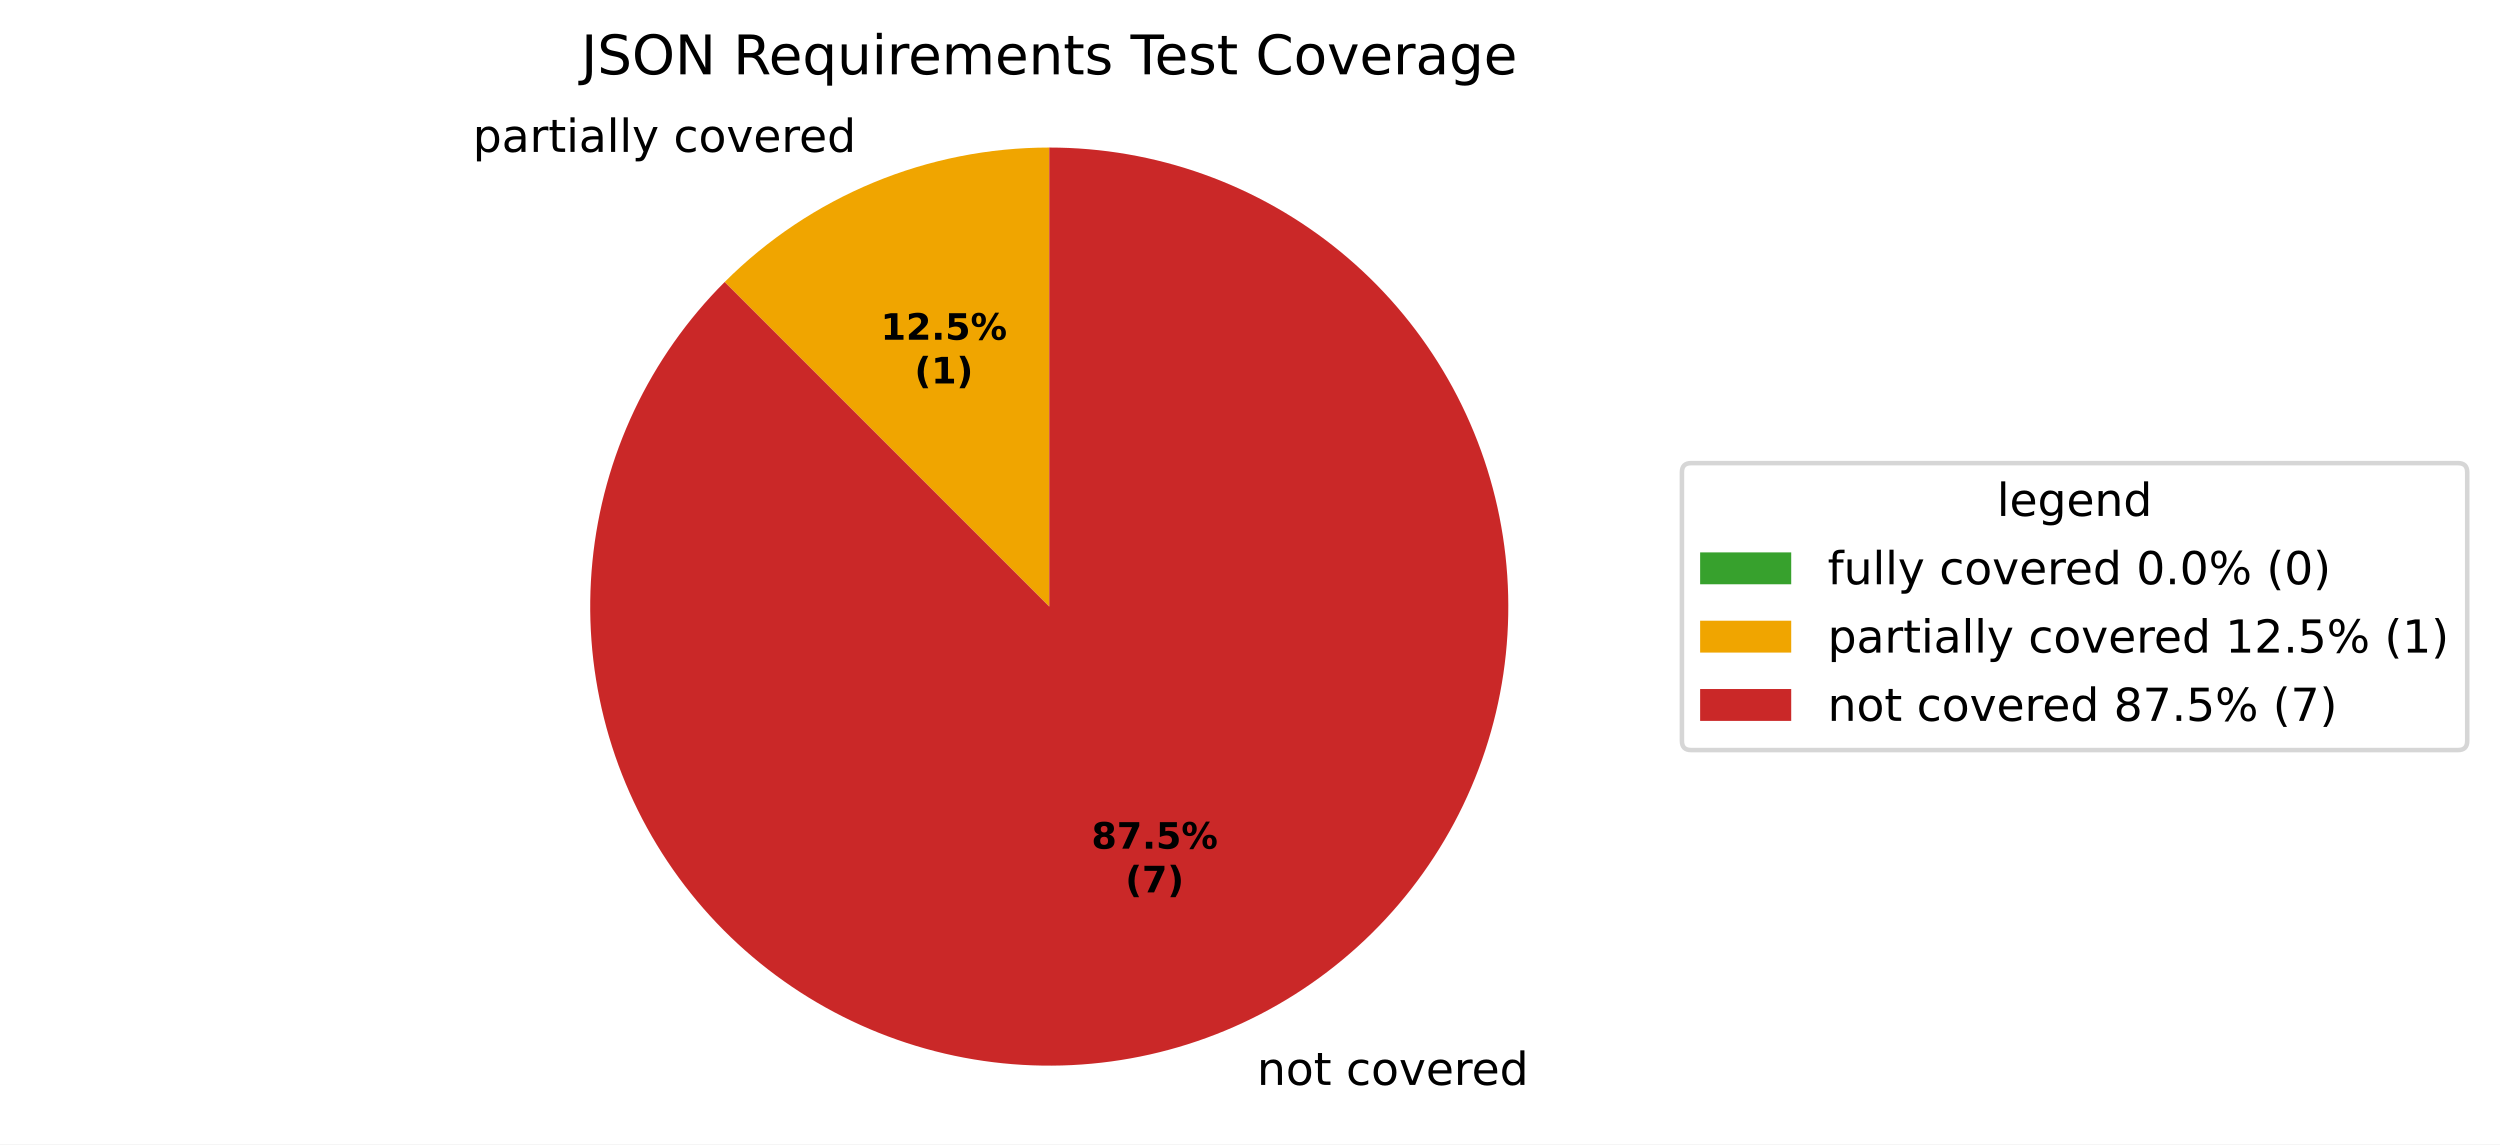
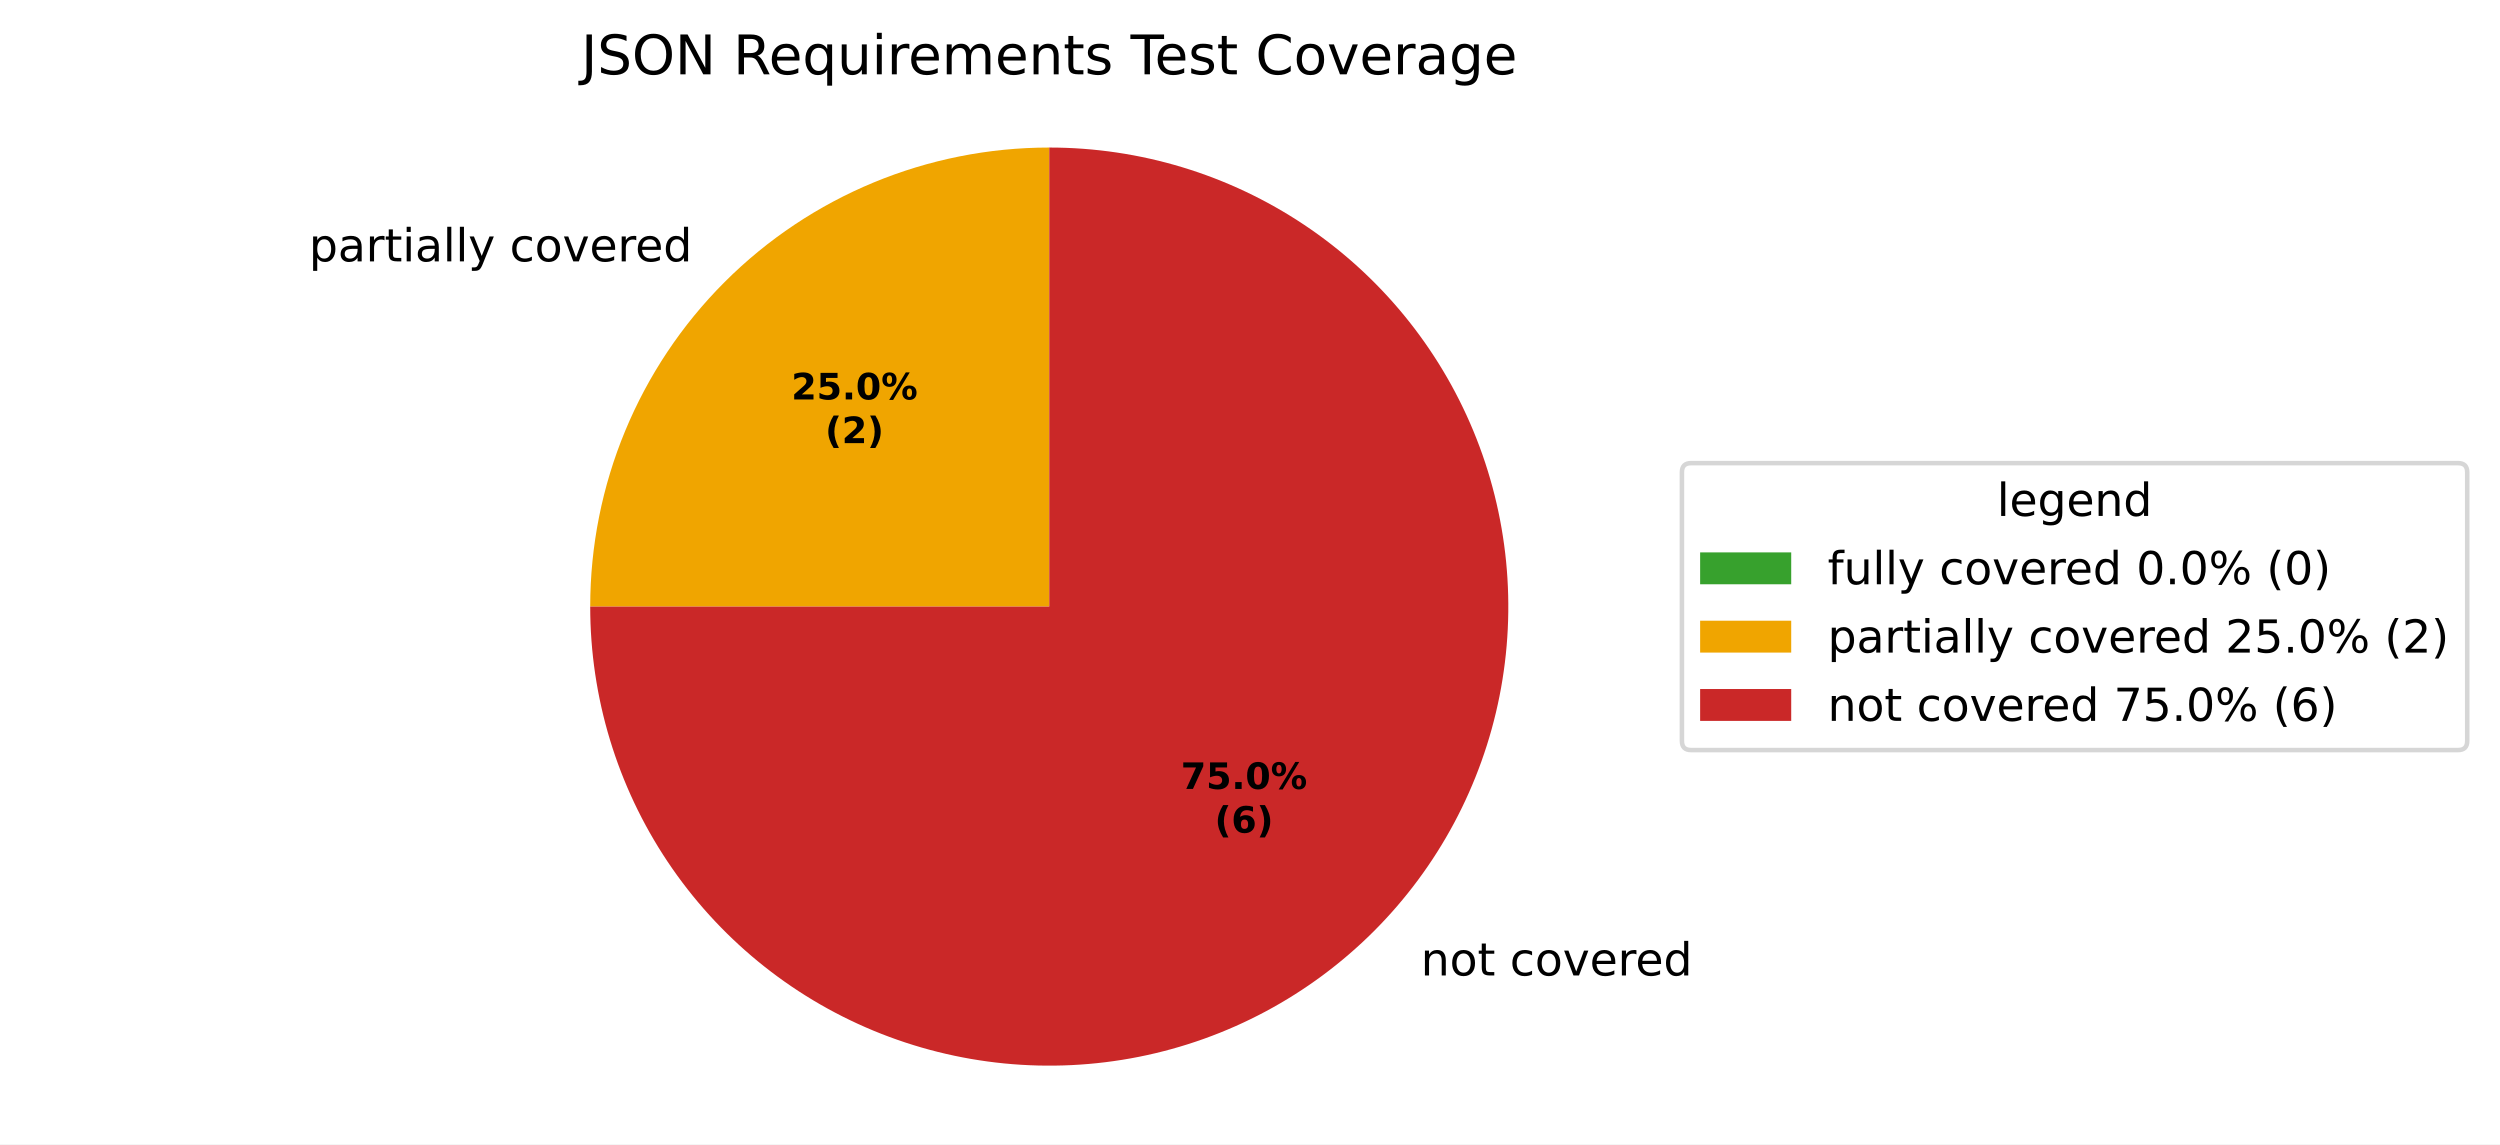
<svg xmlns="http://www.w3.org/2000/svg" xmlns:xlink="http://www.w3.org/1999/xlink" width="548.957pt" height="251.278pt" viewBox="0 0 548.957 251.278" version="1.1">
  <defs>
    <style type="text/css">*{stroke-linejoin: round; stroke-linecap: butt}</style>
  </defs>
  <g id="figure_1">
    <g id="patch_1">
      <path d="M 0 251.278  L 548.957 251.278  L 548.957 0  L 0 0  z " style="fill: #ffffff" />
    </g>
    <g id="axes_1">
      <g id="patch_2">
        <path d="M 230.4 32.398  C 230.4 32.398 230.4 32.398 230.4 32.398  L 230.4 133.198  z " style="fill: #37a12d" />
      </g>
      <g id="patch_3">
-         <path d="M 230.4 32.398  C 217.163 32.398 204.055 35.006 191.826 40.071  C 179.596 45.137 168.484 52.562 159.124 61.922  L 230.4 133.198  z " style="fill: #f0a500" />
+         <path d="M 230.4 32.398  C 203.677 32.398 178.02 43.025 159.124 61.922  C 140.227 80.818 129.6 106.475 129.6 133.198  L 230.4 133.198  z " style="fill: #f0a500" />
      </g>
      <g id="patch_4">
-         <path d="M 159.124 61.922  C 150.94 70.106 144.226 79.638 139.278 90.101  C 134.329 100.563 131.22 111.8 130.085 123.318  C 128.951 134.836 129.809 146.464 132.621 157.691  C 135.433 168.917 140.158 179.576 146.588 189.2  C 153.018 198.823 161.057 207.267 170.354 214.161  C 179.65 221.056 190.064 226.298 201.139 229.658  C 212.215 233.017 223.786 234.445 235.346 233.877  C 246.906 233.309 258.282 230.754 268.974 226.325  C 279.667 221.896 289.518 215.658 298.093 207.886  C 306.669 200.114 313.842 190.922 319.298 180.715  C 324.753 170.508 328.411 159.437 330.109 147.989  C 331.807 136.54 331.521 124.884 329.263 113.533  C 327.005 102.182 322.809 91.304 316.859 81.377  C 310.909 71.449 303.293 62.621 294.347 55.279  C 285.4 47.936 275.256 42.19 264.359 38.29  C 253.461 34.391 241.974 32.398 230.4 32.398  L 230.4 133.198  z " style="fill: #ca2828" />
+         <path d="M 129.6 133.198  C 129.6 153.132 135.513 172.625 146.588 189.2  C 157.663 205.774 173.409 218.697 191.826 226.326  C 210.242 233.954 230.514 235.951 250.065 232.062  C 269.616 228.173 287.581 218.57 301.677 204.475  C 315.772 190.379 325.375 172.414 329.264 152.863  C 333.152 133.312 331.156 113.04 323.527 94.624  C 315.899 76.207 302.976 60.461 286.402 49.386  C 269.827 38.311 250.334 32.398 230.4 32.398  L 230.4 133.198  z " style="fill: #ca2828" />
      </g>
      <g id="matplotlib.axis_1" />
      <g id="matplotlib.axis_2" />
      <g id="text_1">
-         <g transform="translate(100.6415 33.35641) scale(0.1 -0.1)">
+         <g transform="translate(64.66948 57.39221) scale(0.1 -0.1)">
          <defs>
            <path id="DejaVuSans-3" transform="scale(0.015625)" />
            <path id="DejaVuSans-53" d="M 1159 525  L 1159 -1331  L 581 -1331  L 581 3500  L 1159 3500  L 1159 2969  Q 1341 3281 1617 3432  Q 1894 3584 2278 3584  Q 2916 3584 3314 3078  Q 3713 2572 3713 1747  Q 3713 922 3314 415  Q 2916 -91 2278 -91  Q 1894 -91 1617 61  Q 1341 213 1159 525  z M 3116 1747  Q 3116 2381 2855 2742  Q 2594 3103 2138 3103  Q 1681 3103 1420 2742  Q 1159 2381 1159 1747  Q 1159 1113 1420 752  Q 1681 391 2138 391  Q 2594 391 2855 752  Q 3116 1113 3116 1747  z " transform="scale(0.015625)" />
            <path id="DejaVuSans-44" d="M 2194 1759  Q 1497 1759 1228 1600  Q 959 1441 959 1056  Q 959 750 1161 570  Q 1363 391 1709 391  Q 2188 391 2477 730  Q 2766 1069 2766 1631  L 2766 1759  L 2194 1759  z M 3341 1997  L 3341 0  L 2766 0  L 2766 531  Q 2569 213 2275 61  Q 1981 -91 1556 -91  Q 1019 -91 701 211  Q 384 513 384 1019  Q 384 1609 779 1909  Q 1175 2209 1959 2209  L 2766 2209  L 2766 2266  Q 2766 2663 2505 2880  Q 2244 3097 1772 3097  Q 1472 3097 1187 3025  Q 903 2953 641 2809  L 641 3341  Q 956 3463 1253 3523  Q 1550 3584 1831 3584  Q 2591 3584 2966 3190  Q 3341 2797 3341 1997  z " transform="scale(0.015625)" />
            <path id="DejaVuSans-55" d="M 2631 2963  Q 2534 3019 2420 3045  Q 2306 3072 2169 3072  Q 1681 3072 1420 2755  Q 1159 2438 1159 1844  L 1159 0  L 581 0  L 581 3500  L 1159 3500  L 1159 2956  Q 1341 3275 1631 3429  Q 1922 3584 2338 3584  Q 2397 3584 2469 3576  Q 2541 3569 2628 3553  L 2631 2963  z " transform="scale(0.015625)" />
            <path id="DejaVuSans-57" d="M 1172 4494  L 1172 3500  L 2356 3500  L 2356 3053  L 1172 3053  L 1172 1153  Q 1172 725 1289 603  Q 1406 481 1766 481  L 2356 481  L 2356 0  L 1766 0  Q 1100 0 847 248  Q 594 497 594 1153  L 594 3053  L 172 3053  L 172 3500  L 594 3500  L 594 4494  L 1172 4494  z " transform="scale(0.015625)" />
            <path id="DejaVuSans-4c" d="M 603 3500  L 1178 3500  L 1178 0  L 603 0  L 603 3500  z M 603 4863  L 1178 4863  L 1178 4134  L 603 4134  L 603 4863  z " transform="scale(0.015625)" />
            <path id="DejaVuSans-4f" d="M 603 4863  L 1178 4863  L 1178 0  L 603 0  L 603 4863  z " transform="scale(0.015625)" />
            <path id="DejaVuSans-5c" d="M 2059 -325  Q 1816 -950 1584 -1140  Q 1353 -1331 966 -1331  L 506 -1331  L 506 -850  L 844 -850  Q 1081 -850 1212 -737  Q 1344 -625 1503 -206  L 1606 56  L 191 3500  L 800 3500  L 1894 763  L 2988 3500  L 3597 3500  L 2059 -325  z " transform="scale(0.015625)" />
            <path id="DejaVuSans-46" d="M 3122 3366  L 3122 2828  Q 2878 2963 2633 3030  Q 2388 3097 2138 3097  Q 1578 3097 1268 2742  Q 959 2388 959 1747  Q 959 1106 1268 751  Q 1578 397 2138 397  Q 2388 397 2633 464  Q 2878 531 3122 666  L 3122 134  Q 2881 22 2623 -34  Q 2366 -91 2075 -91  Q 1284 -91 818 406  Q 353 903 353 1747  Q 353 2603 823 3093  Q 1294 3584 2113 3584  Q 2378 3584 2631 3529  Q 2884 3475 3122 3366  z " transform="scale(0.015625)" />
            <path id="DejaVuSans-52" d="M 1959 3097  Q 1497 3097 1228 2736  Q 959 2375 959 1747  Q 959 1119 1226 758  Q 1494 397 1959 397  Q 2419 397 2687 759  Q 2956 1122 2956 1747  Q 2956 2369 2687 2733  Q 2419 3097 1959 3097  z M 1959 3584  Q 2709 3584 3137 3096  Q 3566 2609 3566 1747  Q 3566 888 3137 398  Q 2709 -91 1959 -91  Q 1206 -91 779 398  Q 353 888 353 1747  Q 353 2609 779 3096  Q 1206 3584 1959 3584  z " transform="scale(0.015625)" />
            <path id="DejaVuSans-59" d="M 191 3500  L 800 3500  L 1894 563  L 2988 3500  L 3597 3500  L 2284 0  L 1503 0  L 191 3500  z " transform="scale(0.015625)" />
            <path id="DejaVuSans-48" d="M 3597 1894  L 3597 1613  L 953 1613  Q 991 1019 1311 708  Q 1631 397 2203 397  Q 2534 397 2845 478  Q 3156 559 3463 722  L 3463 178  Q 3153 47 2828 -22  Q 2503 -91 2169 -91  Q 1331 -91 842 396  Q 353 884 353 1716  Q 353 2575 817 3079  Q 1281 3584 2069 3584  Q 2775 3584 3186 3129  Q 3597 2675 3597 1894  z M 3022 2063  Q 3016 2534 2758 2815  Q 2500 3097 2075 3097  Q 1594 3097 1305 2825  Q 1016 2553 972 2059  L 3022 2063  z " transform="scale(0.015625)" />
            <path id="DejaVuSans-47" d="M 2906 2969  L 2906 4863  L 3481 4863  L 3481 0  L 2906 0  L 2906 525  Q 2725 213 2448 61  Q 2172 -91 1784 -91  Q 1150 -91 751 415  Q 353 922 353 1747  Q 353 2572 751 3078  Q 1150 3584 1784 3584  Q 2172 3584 2448 3432  Q 2725 3281 2906 2969  z M 947 1747  Q 947 1113 1208 752  Q 1469 391 1925 391  Q 2381 391 2643 752  Q 2906 1113 2906 1747  Q 2906 2381 2643 2742  Q 2381 3103 1925 3103  Q 1469 3103 1208 2742  Q 947 2381 947 1747  z " transform="scale(0.015625)" />
          </defs>
          <use xlink:href="#DejaVuSans-3" />
          <use xlink:href="#DejaVuSans-53" transform="translate(31.78125 0)" />
          <use xlink:href="#DejaVuSans-44" transform="translate(95.26562 0)" />
          <use xlink:href="#DejaVuSans-55" transform="translate(156.5469 0)" />
          <use xlink:href="#DejaVuSans-57" transform="translate(197.6562 0)" />
          <use xlink:href="#DejaVuSans-4c" transform="translate(236.8594 0)" />
          <use xlink:href="#DejaVuSans-44" transform="translate(264.6406 0)" />
          <use xlink:href="#DejaVuSans-4f" transform="translate(325.9219 0)" />
          <use xlink:href="#DejaVuSans-4f" transform="translate(353.7031 0)" />
          <use xlink:href="#DejaVuSans-5c" transform="translate(381.4844 0)" />
          <use xlink:href="#DejaVuSans-3" transform="translate(440.6719 0)" />
          <use xlink:href="#DejaVuSans-46" transform="translate(472.4531 0)" />
          <use xlink:href="#DejaVuSans-52" transform="translate(527.4375 0)" />
          <use xlink:href="#DejaVuSans-59" transform="translate(588.625 0)" />
          <use xlink:href="#DejaVuSans-48" transform="translate(647.8125 0)" />
          <use xlink:href="#DejaVuSans-55" transform="translate(709.3438 0)" />
          <use xlink:href="#DejaVuSans-48" transform="translate(748.25 0)" />
          <use xlink:href="#DejaVuSans-47" transform="translate(809.7812 0)" />
        </g>
      </g>
      <g id="text_2">
-         <g transform="translate(272.8319 238.2359) scale(0.1 -0.1)">
+         <g transform="translate(308.8043 214.2005) scale(0.1 -0.1)">
          <defs>
            <path id="DejaVuSans-51" d="M 3513 2113  L 3513 0  L 2938 0  L 2938 2094  Q 2938 2591 2744 2837  Q 2550 3084 2163 3084  Q 1697 3084 1428 2787  Q 1159 2491 1159 1978  L 1159 0  L 581 0  L 581 3500  L 1159 3500  L 1159 2956  Q 1366 3272 1645 3428  Q 1925 3584 2291 3584  Q 2894 3584 3203 3211  Q 3513 2838 3513 2113  z " transform="scale(0.015625)" />
          </defs>
          <use xlink:href="#DejaVuSans-3" />
          <use xlink:href="#DejaVuSans-51" transform="translate(31.78125 0)" />
          <use xlink:href="#DejaVuSans-52" transform="translate(95.15625 0)" />
          <use xlink:href="#DejaVuSans-57" transform="translate(156.3438 0)" />
          <use xlink:href="#DejaVuSans-3" transform="translate(195.5469 0)" />
          <use xlink:href="#DejaVuSans-46" transform="translate(227.3281 0)" />
          <use xlink:href="#DejaVuSans-52" transform="translate(282.3125 0)" />
          <use xlink:href="#DejaVuSans-59" transform="translate(343.5 0)" />
          <use xlink:href="#DejaVuSans-48" transform="translate(402.6875 0)" />
          <use xlink:href="#DejaVuSans-55" transform="translate(464.2188 0)" />
          <use xlink:href="#DejaVuSans-48" transform="translate(503.125 0)" />
          <use xlink:href="#DejaVuSans-47" transform="translate(564.6562 0)" />
        </g>
      </g>
      <g id="text_3">
-         <g transform="translate(193.3784 74.59923) scale(0.08 -0.08)">
-           <defs>
-             <path id="DejaVuSans-Bold-14" d="M 750 831  L 1813 831  L 1813 3847  L 722 3622  L 722 4441  L 1806 4666  L 2950 4666  L 2950 831  L 4013 831  L 4013 0  L 750 0  L 750 831  z " transform="scale(0.015625)" />
+         <g transform="translate(173.7574 87.70976) scale(0.08 -0.08)">
+           <defs>
            <path id="DejaVuSans-Bold-15" d="M 1844 884  L 3897 884  L 3897 0  L 506 0  L 506 884  L 2209 2388  Q 2438 2594 2547 2791  Q 2656 2988 2656 3200  Q 2656 3528 2436 3728  Q 2216 3928 1850 3928  Q 1569 3928 1234 3808  Q 900 3688 519 3450  L 519 4475  Q 925 4609 1322 4679  Q 1719 4750 2100 4750  Q 2938 4750 3402 4381  Q 3866 4013 3866 3353  Q 3866 2972 3669 2642  Q 3472 2313 2841 1759  L 1844 884  z " transform="scale(0.015625)" />
+             <path id="DejaVuSans-Bold-18" d="M 678 4666  L 3669 4666  L 3669 3781  L 1638 3781  L 1638 3059  Q 1775 3097 1914 3117  Q 2053 3138 2203 3138  Q 3056 3138 3531 2711  Q 4006 2284 4006 1522  Q 4006 766 3489 337  Q 2972 -91 2053 -91  Q 1656 -91 1267 -14  Q 878 63 494 219  L 494 1166  Q 875 947 1217 837  Q 1559 728 1863 728  Q 2300 728 2551 942  Q 2803 1156 2803 1522  Q 2803 1891 2551 2103  Q 2300 2316 1863 2316  Q 1603 2316 1309 2248  Q 1016 2181 678 2041  L 678 4666  z " transform="scale(0.015625)" />
            <path id="DejaVuSans-Bold-11" d="M 653 1209  L 1778 1209  L 1778 0  L 653 0  L 653 1209  z " transform="scale(0.015625)" />
-             <path id="DejaVuSans-Bold-18" d="M 678 4666  L 3669 4666  L 3669 3781  L 1638 3781  L 1638 3059  Q 1775 3097 1914 3117  Q 2053 3138 2203 3138  Q 3056 3138 3531 2711  Q 4006 2284 4006 1522  Q 4006 766 3489 337  Q 2972 -91 2053 -91  Q 1656 -91 1267 -14  Q 878 63 494 219  L 494 1166  Q 875 947 1217 837  Q 1559 728 1863 728  Q 2300 728 2551 942  Q 2803 1156 2803 1522  Q 2803 1891 2551 2103  Q 2300 2316 1863 2316  Q 1603 2316 1309 2248  Q 1016 2181 678 2041  L 678 4666  z " transform="scale(0.015625)" />
+             <path id="DejaVuSans-Bold-13" d="M 2944 2338  Q 2944 3213 2780 3570  Q 2616 3928 2228 3928  Q 1841 3928 1675 3570  Q 1509 3213 1509 2338  Q 1509 1453 1675 1090  Q 1841 728 2228 728  Q 2613 728 2778 1090  Q 2944 1453 2944 2338  z M 4147 2328  Q 4147 1169 3647 539  Q 3147 -91 2228 -91  Q 1306 -91 806 539  Q 306 1169 306 2328  Q 306 3491 806 4120  Q 1306 4750 2228 4750  Q 3147 4750 3647 4120  Q 4147 3491 4147 2328  z " transform="scale(0.015625)" />
            <path id="DejaVuSans-Bold-8" d="M 4959 1925  Q 4738 1925 4616 1733  Q 4494 1541 4494 1184  Q 4494 825 4614 633  Q 4734 441 4959 441  Q 5184 441 5303 633  Q 5422 825 5422 1184  Q 5422 1541 5301 1733  Q 5181 1925 4959 1925  z M 4959 2450  Q 5541 2450 5875 2112  Q 6209 1775 6209 1184  Q 6209 594 5875 251  Q 5541 -91 4959 -91  Q 4378 -91 4042 251  Q 3706 594 3706 1184  Q 3706 1772 4042 2111  Q 4378 2450 4959 2450  z M 2094 -91  L 1403 -91  L 4319 4750  L 5013 4750  L 2094 -91  z M 1453 4750  Q 2034 4750 2367 4411  Q 2700 4072 2700 3481  Q 2700 2891 2367 2550  Q 2034 2209 1453 2209  Q 872 2209 539 2550  Q 206 2891 206 3481  Q 206 4072 539 4411  Q 872 4750 1453 4750  z M 1453 4225  Q 1228 4225 1106 4031  Q 984 3838 984 3481  Q 984 3122 1106 2926  Q 1228 2731 1453 2731  Q 1678 2731 1798 2926  Q 1919 3122 1919 3481  Q 1919 3838 1797 4031  Q 1675 4225 1453 4225  z " transform="scale(0.015625)" />
          </defs>
-           <use xlink:href="#DejaVuSans-Bold-14" />
-           <use xlink:href="#DejaVuSans-Bold-15" transform="translate(69.57812 0)" />
+           <use xlink:href="#DejaVuSans-Bold-15" />
+           <use xlink:href="#DejaVuSans-Bold-18" transform="translate(69.57812 0)" />
          <use xlink:href="#DejaVuSans-Bold-11" transform="translate(139.1562 0)" />
-           <use xlink:href="#DejaVuSans-Bold-18" transform="translate(177.1406 0)" />
+           <use xlink:href="#DejaVuSans-Bold-13" transform="translate(177.1406 0)" />
          <use xlink:href="#DejaVuSans-Bold-8" transform="translate(246.7188 0)" />
        </g>
-         <g transform="translate(200.8159 84.2008) scale(0.08 -0.08)">
+         <g transform="translate(181.1949 97.31132) scale(0.08 -0.08)">
          <defs>
            <path id="DejaVuSans-Bold-b" d="M 2413 -844  L 1484 -844  Q 1006 -72 778 623  Q 550 1319 550 2003  Q 550 2688 779 3389  Q 1009 4091 1484 4856  L 2413 4856  Q 2013 4116 1813 3408  Q 1613 2700 1613 2009  Q 1613 1319 1811 609  Q 2009 -100 2413 -844  z " transform="scale(0.015625)" />
            <path id="DejaVuSans-Bold-c" d="M 513 -844  Q 913 -100 1113 609  Q 1313 1319 1313 2009  Q 1313 2700 1113 3408  Q 913 4116 513 4856  L 1441 4856  Q 1916 4091 2145 3389  Q 2375 2688 2375 2003  Q 2375 1319 2147 623  Q 1919 -72 1441 -844  L 513 -844  z " transform="scale(0.015625)" />
          </defs>
          <use xlink:href="#DejaVuSans-Bold-b" />
-           <use xlink:href="#DejaVuSans-Bold-14" transform="translate(45.70312 0)" />
+           <use xlink:href="#DejaVuSans-Bold-15" transform="translate(45.70312 0)" />
          <use xlink:href="#DejaVuSans-Bold-c" transform="translate(115.2812 0)" />
        </g>
      </g>
      <g id="text_4">
-         <g transform="translate(239.6678 186.3517) scale(0.08 -0.08)">
-           <defs>
-             <path id="DejaVuSans-Bold-1b" d="M 2228 2088  Q 1891 2088 1709 1903  Q 1528 1719 1528 1375  Q 1528 1031 1709 848  Q 1891 666 2228 666  Q 2563 666 2741 848  Q 2919 1031 2919 1375  Q 2919 1722 2741 1905  Q 2563 2088 2228 2088  z M 1350 2484  Q 925 2613 709 2878  Q 494 3144 494 3541  Q 494 4131 934 4440  Q 1375 4750 2228 4750  Q 3075 4750 3515 4442  Q 3956 4134 3956 3541  Q 3956 3144 3739 2878  Q 3522 2613 3097 2484  Q 3572 2353 3814 2058  Q 4056 1763 4056 1313  Q 4056 619 3595 264  Q 3134 -91 2228 -91  Q 1319 -91 855 264  Q 391 619 391 1313  Q 391 1763 633 2058  Q 875 2353 1350 2484  z M 1631 3419  Q 1631 3141 1786 2991  Q 1941 2841 2228 2841  Q 2509 2841 2662 2991  Q 2816 3141 2816 3419  Q 2816 3697 2662 3845  Q 2509 3994 2228 3994  Q 1941 3994 1786 3844  Q 1631 3694 1631 3419  z " transform="scale(0.015625)" />
+         <g transform="translate(259.2892 173.2415) scale(0.08 -0.08)">
+           <defs>
            <path id="DejaVuSans-Bold-1a" d="M 428 4666  L 3944 4666  L 3944 3988  L 2125 0  L 953 0  L 2675 3781  L 428 3781  L 428 4666  z " transform="scale(0.015625)" />
          </defs>
-           <use xlink:href="#DejaVuSans-Bold-1b" />
-           <use xlink:href="#DejaVuSans-Bold-1a" transform="translate(69.57812 0)" />
+           <use xlink:href="#DejaVuSans-Bold-1a" />
+           <use xlink:href="#DejaVuSans-Bold-18" transform="translate(69.57812 0)" />
          <use xlink:href="#DejaVuSans-Bold-11" transform="translate(139.1562 0)" />
-           <use xlink:href="#DejaVuSans-Bold-18" transform="translate(177.1406 0)" />
+           <use xlink:href="#DejaVuSans-Bold-13" transform="translate(177.1406 0)" />
          <use xlink:href="#DejaVuSans-Bold-8" transform="translate(246.7188 0)" />
        </g>
-         <g transform="translate(247.1053 195.9533) scale(0.08 -0.08)">
+         <g transform="translate(266.7267 182.8431) scale(0.08 -0.08)">
+           <defs>
+             <path id="DejaVuSans-Bold-19" d="M 2316 2303  Q 2000 2303 1842 2098  Q 1684 1894 1684 1484  Q 1684 1075 1842 870  Q 2000 666 2316 666  Q 2634 666 2792 870  Q 2950 1075 2950 1484  Q 2950 1894 2792 2098  Q 2634 2303 2316 2303  z M 3803 4544  L 3803 3681  Q 3506 3822 3243 3889  Q 2981 3956 2731 3956  Q 2194 3956 1894 3657  Q 1594 3359 1544 2772  Q 1750 2925 1990 3001  Q 2231 3078 2516 3078  Q 3231 3078 3670 2659  Q 4109 2241 4109 1563  Q 4109 813 3618 361  Q 3128 -91 2303 -91  Q 1394 -91 895 523  Q 397 1138 397 2266  Q 397 3422 980 4083  Q 1563 4744 2578 4744  Q 2900 4744 3203 4694  Q 3506 4644 3803 4544  z " transform="scale(0.015625)" />
+           </defs>
          <use xlink:href="#DejaVuSans-Bold-b" />
-           <use xlink:href="#DejaVuSans-Bold-1a" transform="translate(45.70312 0)" />
+           <use xlink:href="#DejaVuSans-Bold-19" transform="translate(45.70312 0)" />
          <use xlink:href="#DejaVuSans-Bold-c" transform="translate(115.2812 0)" />
        </g>
      </g>
      <g id="text_5">
        <g transform="translate(127.6116 16.31812) scale(0.12 -0.12)">
          <defs>
            <path id="DejaVuSans-2d" d="M 628 4666  L 1259 4666  L 1259 325  Q 1259 -519 939 -900  Q 619 -1281 -91 -1281  L -331 -1281  L -331 -750  L -134 -750  Q 284 -750 456 -515  Q 628 -281 628 325  L 628 4666  z " transform="scale(0.015625)" />
            <path id="DejaVuSans-36" d="M 3425 4513  L 3425 3897  Q 3066 4069 2747 4153  Q 2428 4238 2131 4238  Q 1616 4238 1336 4038  Q 1056 3838 1056 3469  Q 1056 3159 1242 3001  Q 1428 2844 1947 2747  L 2328 2669  Q 3034 2534 3370 2195  Q 3706 1856 3706 1288  Q 3706 609 3251 259  Q 2797 -91 1919 -91  Q 1588 -91 1214 -16  Q 841 59 441 206  L 441 856  Q 825 641 1194 531  Q 1563 422 1919 422  Q 2459 422 2753 634  Q 3047 847 3047 1241  Q 3047 1584 2836 1778  Q 2625 1972 2144 2069  L 1759 2144  Q 1053 2284 737 2584  Q 422 2884 422 3419  Q 422 4038 858 4394  Q 1294 4750 2059 4750  Q 2388 4750 2728 4690  Q 3069 4631 3425 4513  z " transform="scale(0.015625)" />
            <path id="DejaVuSans-32" d="M 2522 4238  Q 1834 4238 1429 3725  Q 1025 3213 1025 2328  Q 1025 1447 1429 934  Q 1834 422 2522 422  Q 3209 422 3611 934  Q 4013 1447 4013 2328  Q 4013 3213 3611 3725  Q 3209 4238 2522 4238  z M 2522 4750  Q 3503 4750 4090 4092  Q 4678 3434 4678 2328  Q 4678 1225 4090 567  Q 3503 -91 2522 -91  Q 1538 -91 948 565  Q 359 1222 359 2328  Q 359 3434 948 4092  Q 1538 4750 2522 4750  z " transform="scale(0.015625)" />
            <path id="DejaVuSans-31" d="M 628 4666  L 1478 4666  L 3547 763  L 3547 4666  L 4159 4666  L 4159 0  L 3309 0  L 1241 3903  L 1241 0  L 628 0  L 628 4666  z " transform="scale(0.015625)" />
            <path id="DejaVuSans-35" d="M 2841 2188  Q 3044 2119 3236 1894  Q 3428 1669 3622 1275  L 4263 0  L 3584 0  L 2988 1197  Q 2756 1666 2539 1819  Q 2322 1972 1947 1972  L 1259 1972  L 1259 0  L 628 0  L 628 4666  L 2053 4666  Q 2853 4666 3247 4331  Q 3641 3997 3641 3322  Q 3641 2881 3436 2590  Q 3231 2300 2841 2188  z M 1259 4147  L 1259 2491  L 2053 2491  Q 2509 2491 2742 2702  Q 2975 2913 2975 3322  Q 2975 3731 2742 3939  Q 2509 4147 2053 4147  L 1259 4147  z " transform="scale(0.015625)" />
            <path id="DejaVuSans-54" d="M 947 1747  Q 947 1113 1208 752  Q 1469 391 1925 391  Q 2381 391 2643 752  Q 2906 1113 2906 1747  Q 2906 2381 2643 2742  Q 2381 3103 1925 3103  Q 1469 3103 1208 2742  Q 947 2381 947 1747  z M 2906 525  Q 2725 213 2448 61  Q 2172 -91 1784 -91  Q 1150 -91 751 415  Q 353 922 353 1747  Q 353 2572 751 3078  Q 1150 3584 1784 3584  Q 2172 3584 2448 3432  Q 2725 3281 2906 2969  L 2906 3500  L 3481 3500  L 3481 -1331  L 2906 -1331  L 2906 525  z " transform="scale(0.015625)" />
            <path id="DejaVuSans-58" d="M 544 1381  L 544 3500  L 1119 3500  L 1119 1403  Q 1119 906 1312 657  Q 1506 409 1894 409  Q 2359 409 2629 706  Q 2900 1003 2900 1516  L 2900 3500  L 3475 3500  L 3475 0  L 2900 0  L 2900 538  Q 2691 219 2414 64  Q 2138 -91 1772 -91  Q 1169 -91 856 284  Q 544 659 544 1381  z M 1991 3584  L 1991 3584  z " transform="scale(0.015625)" />
            <path id="DejaVuSans-50" d="M 3328 2828  Q 3544 3216 3844 3400  Q 4144 3584 4550 3584  Q 5097 3584 5394 3201  Q 5691 2819 5691 2113  L 5691 0  L 5113 0  L 5113 2094  Q 5113 2597 4934 2840  Q 4756 3084 4391 3084  Q 3944 3084 3684 2787  Q 3425 2491 3425 1978  L 3425 0  L 2847 0  L 2847 2094  Q 2847 2600 2669 2842  Q 2491 3084 2119 3084  Q 1678 3084 1418 2786  Q 1159 2488 1159 1978  L 1159 0  L 581 0  L 581 3500  L 1159 3500  L 1159 2956  Q 1356 3278 1631 3431  Q 1906 3584 2284 3584  Q 2666 3584 2933 3390  Q 3200 3197 3328 2828  z " transform="scale(0.015625)" />
            <path id="DejaVuSans-56" d="M 2834 3397  L 2834 2853  Q 2591 2978 2328 3040  Q 2066 3103 1784 3103  Q 1356 3103 1142 2972  Q 928 2841 928 2578  Q 928 2378 1081 2264  Q 1234 2150 1697 2047  L 1894 2003  Q 2506 1872 2764 1633  Q 3022 1394 3022 966  Q 3022 478 2636 193  Q 2250 -91 1575 -91  Q 1294 -91 989 -36  Q 684 19 347 128  L 347 722  Q 666 556 975 473  Q 1284 391 1588 391  Q 1994 391 2212 530  Q 2431 669 2431 922  Q 2431 1156 2273 1281  Q 2116 1406 1581 1522  L 1381 1569  Q 847 1681 609 1914  Q 372 2147 372 2553  Q 372 3047 722 3315  Q 1072 3584 1716 3584  Q 2034 3584 2315 3537  Q 2597 3491 2834 3397  z " transform="scale(0.015625)" />
            <path id="DejaVuSans-37" d="M -19 4666  L 3928 4666  L 3928 4134  L 2272 4134  L 2272 0  L 1638 0  L 1638 4134  L -19 4134  L -19 4666  z " transform="scale(0.015625)" />
            <path id="DejaVuSans-26" d="M 4122 4306  L 4122 3641  Q 3803 3938 3442 4084  Q 3081 4231 2675 4231  Q 1875 4231 1450 3742  Q 1025 3253 1025 2328  Q 1025 1406 1450 917  Q 1875 428 2675 428  Q 3081 428 3442 575  Q 3803 722 4122 1019  L 4122 359  Q 3791 134 3420 21  Q 3050 -91 2638 -91  Q 1578 -91 968 557  Q 359 1206 359 2328  Q 359 3453 968 4101  Q 1578 4750 2638 4750  Q 3056 4750 3426 4639  Q 3797 4528 4122 4306  z " transform="scale(0.015625)" />
            <path id="DejaVuSans-4a" d="M 2906 1791  Q 2906 2416 2648 2759  Q 2391 3103 1925 3103  Q 1463 3103 1205 2759  Q 947 2416 947 1791  Q 947 1169 1205 825  Q 1463 481 1925 481  Q 2391 481 2648 825  Q 2906 1169 2906 1791  z M 3481 434  Q 3481 -459 3084 -895  Q 2688 -1331 1869 -1331  Q 1566 -1331 1297 -1286  Q 1028 -1241 775 -1147  L 775 -588  Q 1028 -725 1275 -790  Q 1522 -856 1778 -856  Q 2344 -856 2625 -561  Q 2906 -266 2906 331  L 2906 616  Q 2728 306 2450 153  Q 2172 0 1784 0  Q 1141 0 747 490  Q 353 981 353 1791  Q 353 2603 747 3093  Q 1141 3584 1784 3584  Q 2172 3584 2450 3431  Q 2728 3278 2906 2969  L 2906 3500  L 3481 3500  L 3481 434  z " transform="scale(0.015625)" />
          </defs>
          <use xlink:href="#DejaVuSans-2d" />
          <use xlink:href="#DejaVuSans-36" transform="translate(29.5 0)" />
          <use xlink:href="#DejaVuSans-32" transform="translate(92.98438 0)" />
          <use xlink:href="#DejaVuSans-31" transform="translate(171.7031 0)" />
          <use xlink:href="#DejaVuSans-3" transform="translate(246.5156 0)" />
          <use xlink:href="#DejaVuSans-35" transform="translate(278.2969 0)" />
          <use xlink:href="#DejaVuSans-48" transform="translate(343.2969 0)" />
          <use xlink:href="#DejaVuSans-54" transform="translate(404.8281 0)" />
          <use xlink:href="#DejaVuSans-58" transform="translate(468.3125 0)" />
          <use xlink:href="#DejaVuSans-4c" transform="translate(531.6875 0)" />
          <use xlink:href="#DejaVuSans-55" transform="translate(559.4688 0)" />
          <use xlink:href="#DejaVuSans-48" transform="translate(598.375 0)" />
          <use xlink:href="#DejaVuSans-50" transform="translate(659.9062 0)" />
          <use xlink:href="#DejaVuSans-48" transform="translate(757.3125 0)" />
          <use xlink:href="#DejaVuSans-51" transform="translate(818.8438 0)" />
          <use xlink:href="#DejaVuSans-57" transform="translate(882.2188 0)" />
          <use xlink:href="#DejaVuSans-56" transform="translate(921.4219 0)" />
          <use xlink:href="#DejaVuSans-3" transform="translate(973.5156 0)" />
          <use xlink:href="#DejaVuSans-37" transform="translate(1005.297 0)" />
          <use xlink:href="#DejaVuSans-48" transform="translate(1049.391 0)" />
          <use xlink:href="#DejaVuSans-56" transform="translate(1110.922 0)" />
          <use xlink:href="#DejaVuSans-57" transform="translate(1163.016 0)" />
          <use xlink:href="#DejaVuSans-3" transform="translate(1202.219 0)" />
          <use xlink:href="#DejaVuSans-26" transform="translate(1234 0)" />
          <use xlink:href="#DejaVuSans-52" transform="translate(1303.828 0)" />
          <use xlink:href="#DejaVuSans-59" transform="translate(1365.016 0)" />
          <use xlink:href="#DejaVuSans-48" transform="translate(1424.203 0)" />
          <use xlink:href="#DejaVuSans-55" transform="translate(1485.734 0)" />
          <use xlink:href="#DejaVuSans-44" transform="translate(1526.844 0)" />
          <use xlink:href="#DejaVuSans-4a" transform="translate(1588.125 0)" />
          <use xlink:href="#DejaVuSans-48" transform="translate(1651.609 0)" />
        </g>
      </g>
      <g id="legend_1">
        <g id="patch_5">
          <path d="M 371.32 164.7  L 539.758 164.7  Q 541.758 164.7 541.758 162.7  L 541.758 103.697  Q 541.758 101.697 539.758 101.697  L 371.32 101.697  Q 369.32 101.697 369.32 103.697  L 369.32 162.7  Q 369.32 164.7 371.32 164.7  z " style="fill: #ffffff; opacity: 0.8; stroke: #cccccc; stroke-linejoin: miter" />
        </g>
        <g id="text_6">
          <g transform="translate(438.4794 113.295) scale(0.1 -0.1)">
            <use xlink:href="#DejaVuSans-4f" />
            <use xlink:href="#DejaVuSans-48" transform="translate(27.78125 0)" />
            <use xlink:href="#DejaVuSans-4a" transform="translate(89.3125 0)" />
            <use xlink:href="#DejaVuSans-48" transform="translate(152.7969 0)" />
            <use xlink:href="#DejaVuSans-51" transform="translate(214.3281 0)" />
            <use xlink:href="#DejaVuSans-47" transform="translate(277.7031 0)" />
          </g>
        </g>
        <g id="patch_6">
          <path d="M 373.32 128.296  L 393.32 128.296  L 393.32 121.296  L 373.32 121.296  z " style="fill: #37a12d" />
        </g>
        <g id="text_7">
          <g transform="translate(401.32 128.2958) scale(0.1 -0.1)">
            <defs>
              <path id="DejaVuSans-49" d="M 2375 4863  L 2375 4384  L 1825 4384  Q 1516 4384 1395 4259  Q 1275 4134 1275 3809  L 1275 3500  L 2222 3500  L 2222 3053  L 1275 3053  L 1275 0  L 697 0  L 697 3053  L 147 3053  L 147 3500  L 697 3500  L 697 3744  Q 697 4328 969 4595  Q 1241 4863 1831 4863  L 2375 4863  z " transform="scale(0.015625)" />
              <path id="DejaVuSans-13" d="M 2034 4250  Q 1547 4250 1301 3770  Q 1056 3291 1056 2328  Q 1056 1369 1301 889  Q 1547 409 2034 409  Q 2525 409 2770 889  Q 3016 1369 3016 2328  Q 3016 3291 2770 3770  Q 2525 4250 2034 4250  z M 2034 4750  Q 2819 4750 3233 4129  Q 3647 3509 3647 2328  Q 3647 1150 3233 529  Q 2819 -91 2034 -91  Q 1250 -91 836 529  Q 422 1150 422 2328  Q 422 3509 836 4129  Q 1250 4750 2034 4750  z " transform="scale(0.015625)" />
              <path id="DejaVuSans-11" d="M 684 794  L 1344 794  L 1344 0  L 684 0  L 684 794  z " transform="scale(0.015625)" />
              <path id="DejaVuSans-8" d="M 4653 2053  Q 4381 2053 4226 1822  Q 4072 1591 4072 1178  Q 4072 772 4226 539  Q 4381 306 4653 306  Q 4919 306 5073 539  Q 5228 772 5228 1178  Q 5228 1588 5073 1820  Q 4919 2053 4653 2053  z M 4653 2450  Q 5147 2450 5437 2106  Q 5728 1763 5728 1178  Q 5728 594 5436 251  Q 5144 -91 4653 -91  Q 4153 -91 3862 251  Q 3572 594 3572 1178  Q 3572 1766 3864 2108  Q 4156 2450 4653 2450  z M 1428 4353  Q 1159 4353 1004 4120  Q 850 3888 850 3481  Q 850 3069 1003 2837  Q 1156 2606 1428 2606  Q 1700 2606 1854 2837  Q 2009 3069 2009 3481  Q 2009 3884 1853 4118  Q 1697 4353 1428 4353  z M 4250 4750  L 4750 4750  L 1831 -91  L 1331 -91  L 4250 4750  z M 1428 4750  Q 1922 4750 2215 4408  Q 2509 4066 2509 3481  Q 2509 2891 2217 2550  Q 1925 2209 1428 2209  Q 931 2209 642 2551  Q 353 2894 353 3481  Q 353 4063 643 4406  Q 934 4750 1428 4750  z " transform="scale(0.015625)" />
              <path id="DejaVuSans-b" d="M 1984 4856  Q 1566 4138 1362 3434  Q 1159 2731 1159 2009  Q 1159 1288 1364 580  Q 1569 -128 1984 -844  L 1484 -844  Q 1016 -109 783 600  Q 550 1309 550 2009  Q 550 2706 781 3412  Q 1013 4119 1484 4856  L 1984 4856  z " transform="scale(0.015625)" />
              <path id="DejaVuSans-c" d="M 513 4856  L 1013 4856  Q 1481 4119 1714 3412  Q 1947 2706 1947 2009  Q 1947 1309 1714 600  Q 1481 -109 1013 -844  L 513 -844  Q 928 -128 1133 580  Q 1338 1288 1338 2009  Q 1338 2731 1133 3434  Q 928 4138 513 4856  z " transform="scale(0.015625)" />
            </defs>
            <use xlink:href="#DejaVuSans-49" />
            <use xlink:href="#DejaVuSans-58" transform="translate(35.20312 0)" />
            <use xlink:href="#DejaVuSans-4f" transform="translate(98.57812 0)" />
            <use xlink:href="#DejaVuSans-4f" transform="translate(126.3594 0)" />
            <use xlink:href="#DejaVuSans-5c" transform="translate(154.1406 0)" />
            <use xlink:href="#DejaVuSans-3" transform="translate(213.3281 0)" />
            <use xlink:href="#DejaVuSans-46" transform="translate(245.1094 0)" />
            <use xlink:href="#DejaVuSans-52" transform="translate(300.0938 0)" />
            <use xlink:href="#DejaVuSans-59" transform="translate(361.2812 0)" />
            <use xlink:href="#DejaVuSans-48" transform="translate(420.4688 0)" />
            <use xlink:href="#DejaVuSans-55" transform="translate(482 0)" />
            <use xlink:href="#DejaVuSans-48" transform="translate(520.9062 0)" />
            <use xlink:href="#DejaVuSans-47" transform="translate(582.4375 0)" />
            <use xlink:href="#DejaVuSans-3" transform="translate(645.9219 0)" />
            <use xlink:href="#DejaVuSans-13" transform="translate(677.7031 0)" />
            <use xlink:href="#DejaVuSans-11" transform="translate(741.3281 0)" />
            <use xlink:href="#DejaVuSans-13" transform="translate(773.1094 0)" />
            <use xlink:href="#DejaVuSans-8" transform="translate(836.7344 0)" />
            <use xlink:href="#DejaVuSans-3" transform="translate(931.75 0)" />
            <use xlink:href="#DejaVuSans-b" transform="translate(963.5312 0)" />
            <use xlink:href="#DejaVuSans-13" transform="translate(1002.547 0)" />
            <use xlink:href="#DejaVuSans-c" transform="translate(1066.172 0)" />
          </g>
        </g>
        <g id="patch_7">
          <path d="M 373.32 143.297  L 393.32 143.297  L 393.32 136.297  L 373.32 136.297  z " style="fill: #f0a500" />
        </g>
        <g id="text_8">
          <g transform="translate(401.32 143.2966) scale(0.1 -0.1)">
            <defs>
-               <path id="DejaVuSans-14" d="M 794 531  L 1825 531  L 1825 4091  L 703 3866  L 703 4441  L 1819 4666  L 2450 4666  L 2450 531  L 3481 531  L 3481 0  L 794 0  L 794 531  z " transform="scale(0.015625)" />
              <path id="DejaVuSans-15" d="M 1228 531  L 3431 531  L 3431 0  L 469 0  L 469 531  Q 828 903 1448 1529  Q 2069 2156 2228 2338  Q 2531 2678 2651 2914  Q 2772 3150 2772 3378  Q 2772 3750 2511 3984  Q 2250 4219 1831 4219  Q 1534 4219 1204 4116  Q 875 4013 500 3803  L 500 4441  Q 881 4594 1212 4672  Q 1544 4750 1819 4750  Q 2544 4750 2975 4387  Q 3406 4025 3406 3419  Q 3406 3131 3298 2873  Q 3191 2616 2906 2266  Q 2828 2175 2409 1742  Q 1991 1309 1228 531  z " transform="scale(0.015625)" />
              <path id="DejaVuSans-18" d="M 691 4666  L 3169 4666  L 3169 4134  L 1269 4134  L 1269 2991  Q 1406 3038 1543 3061  Q 1681 3084 1819 3084  Q 2600 3084 3056 2656  Q 3513 2228 3513 1497  Q 3513 744 3044 326  Q 2575 -91 1722 -91  Q 1428 -91 1123 -41  Q 819 9 494 109  L 494 744  Q 775 591 1075 516  Q 1375 441 1709 441  Q 2250 441 2565 725  Q 2881 1009 2881 1497  Q 2881 1984 2565 2268  Q 2250 2553 1709 2553  Q 1456 2553 1204 2497  Q 953 2441 691 2322  L 691 4666  z " transform="scale(0.015625)" />
            </defs>
            <use xlink:href="#DejaVuSans-53" />
            <use xlink:href="#DejaVuSans-44" transform="translate(63.48438 0)" />
            <use xlink:href="#DejaVuSans-55" transform="translate(124.7656 0)" />
            <use xlink:href="#DejaVuSans-57" transform="translate(165.875 0)" />
            <use xlink:href="#DejaVuSans-4c" transform="translate(205.0781 0)" />
            <use xlink:href="#DejaVuSans-44" transform="translate(232.8594 0)" />
            <use xlink:href="#DejaVuSans-4f" transform="translate(294.1406 0)" />
            <use xlink:href="#DejaVuSans-4f" transform="translate(321.9219 0)" />
            <use xlink:href="#DejaVuSans-5c" transform="translate(349.7031 0)" />
            <use xlink:href="#DejaVuSans-3" transform="translate(408.8906 0)" />
            <use xlink:href="#DejaVuSans-46" transform="translate(440.6719 0)" />
            <use xlink:href="#DejaVuSans-52" transform="translate(495.6562 0)" />
            <use xlink:href="#DejaVuSans-59" transform="translate(556.8438 0)" />
            <use xlink:href="#DejaVuSans-48" transform="translate(616.0312 0)" />
            <use xlink:href="#DejaVuSans-55" transform="translate(677.5625 0)" />
            <use xlink:href="#DejaVuSans-48" transform="translate(716.4688 0)" />
            <use xlink:href="#DejaVuSans-47" transform="translate(778 0)" />
            <use xlink:href="#DejaVuSans-3" transform="translate(841.4844 0)" />
-             <use xlink:href="#DejaVuSans-14" transform="translate(873.2656 0)" />
-             <use xlink:href="#DejaVuSans-15" transform="translate(936.8906 0)" />
+             <use xlink:href="#DejaVuSans-15" transform="translate(873.2656 0)" />
+             <use xlink:href="#DejaVuSans-18" transform="translate(936.8906 0)" />
            <use xlink:href="#DejaVuSans-11" transform="translate(1000.516 0)" />
-             <use xlink:href="#DejaVuSans-18" transform="translate(1032.297 0)" />
+             <use xlink:href="#DejaVuSans-13" transform="translate(1032.297 0)" />
            <use xlink:href="#DejaVuSans-8" transform="translate(1095.922 0)" />
            <use xlink:href="#DejaVuSans-3" transform="translate(1190.938 0)" />
            <use xlink:href="#DejaVuSans-b" transform="translate(1222.719 0)" />
-             <use xlink:href="#DejaVuSans-14" transform="translate(1261.734 0)" />
+             <use xlink:href="#DejaVuSans-15" transform="translate(1261.734 0)" />
            <use xlink:href="#DejaVuSans-c" transform="translate(1325.359 0)" />
          </g>
        </g>
        <g id="patch_8">
          <path d="M 373.32 158.297  L 393.32 158.297  L 393.32 151.297  L 373.32 151.297  z " style="fill: #ca2828" />
        </g>
        <g id="text_9">
          <g transform="translate(401.32 158.2973) scale(0.1 -0.1)">
            <defs>
-               <path id="DejaVuSans-1b" d="M 2034 2216  Q 1584 2216 1326 1975  Q 1069 1734 1069 1313  Q 1069 891 1326 650  Q 1584 409 2034 409  Q 2484 409 2743 651  Q 3003 894 3003 1313  Q 3003 1734 2745 1975  Q 2488 2216 2034 2216  z M 1403 2484  Q 997 2584 770 2862  Q 544 3141 544 3541  Q 544 4100 942 4425  Q 1341 4750 2034 4750  Q 2731 4750 3128 4425  Q 3525 4100 3525 3541  Q 3525 3141 3298 2862  Q 3072 2584 2669 2484  Q 3125 2378 3379 2068  Q 3634 1759 3634 1313  Q 3634 634 3220 271  Q 2806 -91 2034 -91  Q 1263 -91 848 271  Q 434 634 434 1313  Q 434 1759 690 2068  Q 947 2378 1403 2484  z M 1172 3481  Q 1172 3119 1398 2916  Q 1625 2713 2034 2713  Q 2441 2713 2670 2916  Q 2900 3119 2900 3481  Q 2900 3844 2670 4047  Q 2441 4250 2034 4250  Q 1625 4250 1398 4047  Q 1172 3844 1172 3481  z " transform="scale(0.015625)" />
              <path id="DejaVuSans-1a" d="M 525 4666  L 3525 4666  L 3525 4397  L 1831 0  L 1172 0  L 2766 4134  L 525 4134  L 525 4666  z " transform="scale(0.015625)" />
+               <path id="DejaVuSans-19" d="M 2113 2584  Q 1688 2584 1439 2293  Q 1191 2003 1191 1497  Q 1191 994 1439 701  Q 1688 409 2113 409  Q 2538 409 2786 701  Q 3034 994 3034 1497  Q 3034 2003 2786 2293  Q 2538 2584 2113 2584  z M 3366 4563  L 3366 3988  Q 3128 4100 2886 4159  Q 2644 4219 2406 4219  Q 1781 4219 1451 3797  Q 1122 3375 1075 2522  Q 1259 2794 1537 2939  Q 1816 3084 2150 3084  Q 2853 3084 3261 2657  Q 3669 2231 3669 1497  Q 3669 778 3244 343  Q 2819 -91 2113 -91  Q 1303 -91 875 529  Q 447 1150 447 2328  Q 447 3434 972 4092  Q 1497 4750 2381 4750  Q 2619 4750 2861 4703  Q 3103 4656 3366 4563  z " transform="scale(0.015625)" />
            </defs>
            <use xlink:href="#DejaVuSans-51" />
            <use xlink:href="#DejaVuSans-52" transform="translate(63.375 0)" />
            <use xlink:href="#DejaVuSans-57" transform="translate(124.5625 0)" />
            <use xlink:href="#DejaVuSans-3" transform="translate(163.7656 0)" />
            <use xlink:href="#DejaVuSans-46" transform="translate(195.5469 0)" />
            <use xlink:href="#DejaVuSans-52" transform="translate(250.5312 0)" />
            <use xlink:href="#DejaVuSans-59" transform="translate(311.7188 0)" />
            <use xlink:href="#DejaVuSans-48" transform="translate(370.9062 0)" />
            <use xlink:href="#DejaVuSans-55" transform="translate(432.4375 0)" />
            <use xlink:href="#DejaVuSans-48" transform="translate(471.3438 0)" />
            <use xlink:href="#DejaVuSans-47" transform="translate(532.875 0)" />
            <use xlink:href="#DejaVuSans-3" transform="translate(596.3594 0)" />
-             <use xlink:href="#DejaVuSans-1b" transform="translate(628.1406 0)" />
-             <use xlink:href="#DejaVuSans-1a" transform="translate(691.7656 0)" />
+             <use xlink:href="#DejaVuSans-1a" transform="translate(628.1406 0)" />
+             <use xlink:href="#DejaVuSans-18" transform="translate(691.7656 0)" />
            <use xlink:href="#DejaVuSans-11" transform="translate(755.3906 0)" />
-             <use xlink:href="#DejaVuSans-18" transform="translate(787.1719 0)" />
+             <use xlink:href="#DejaVuSans-13" transform="translate(787.1719 0)" />
            <use xlink:href="#DejaVuSans-8" transform="translate(850.7969 0)" />
            <use xlink:href="#DejaVuSans-3" transform="translate(945.8125 0)" />
            <use xlink:href="#DejaVuSans-b" transform="translate(977.5938 0)" />
-             <use xlink:href="#DejaVuSans-1a" transform="translate(1016.609 0)" />
+             <use xlink:href="#DejaVuSans-19" transform="translate(1016.609 0)" />
            <use xlink:href="#DejaVuSans-c" transform="translate(1080.234 0)" />
          </g>
        </g>
      </g>
    </g>
  </g>
</svg>
